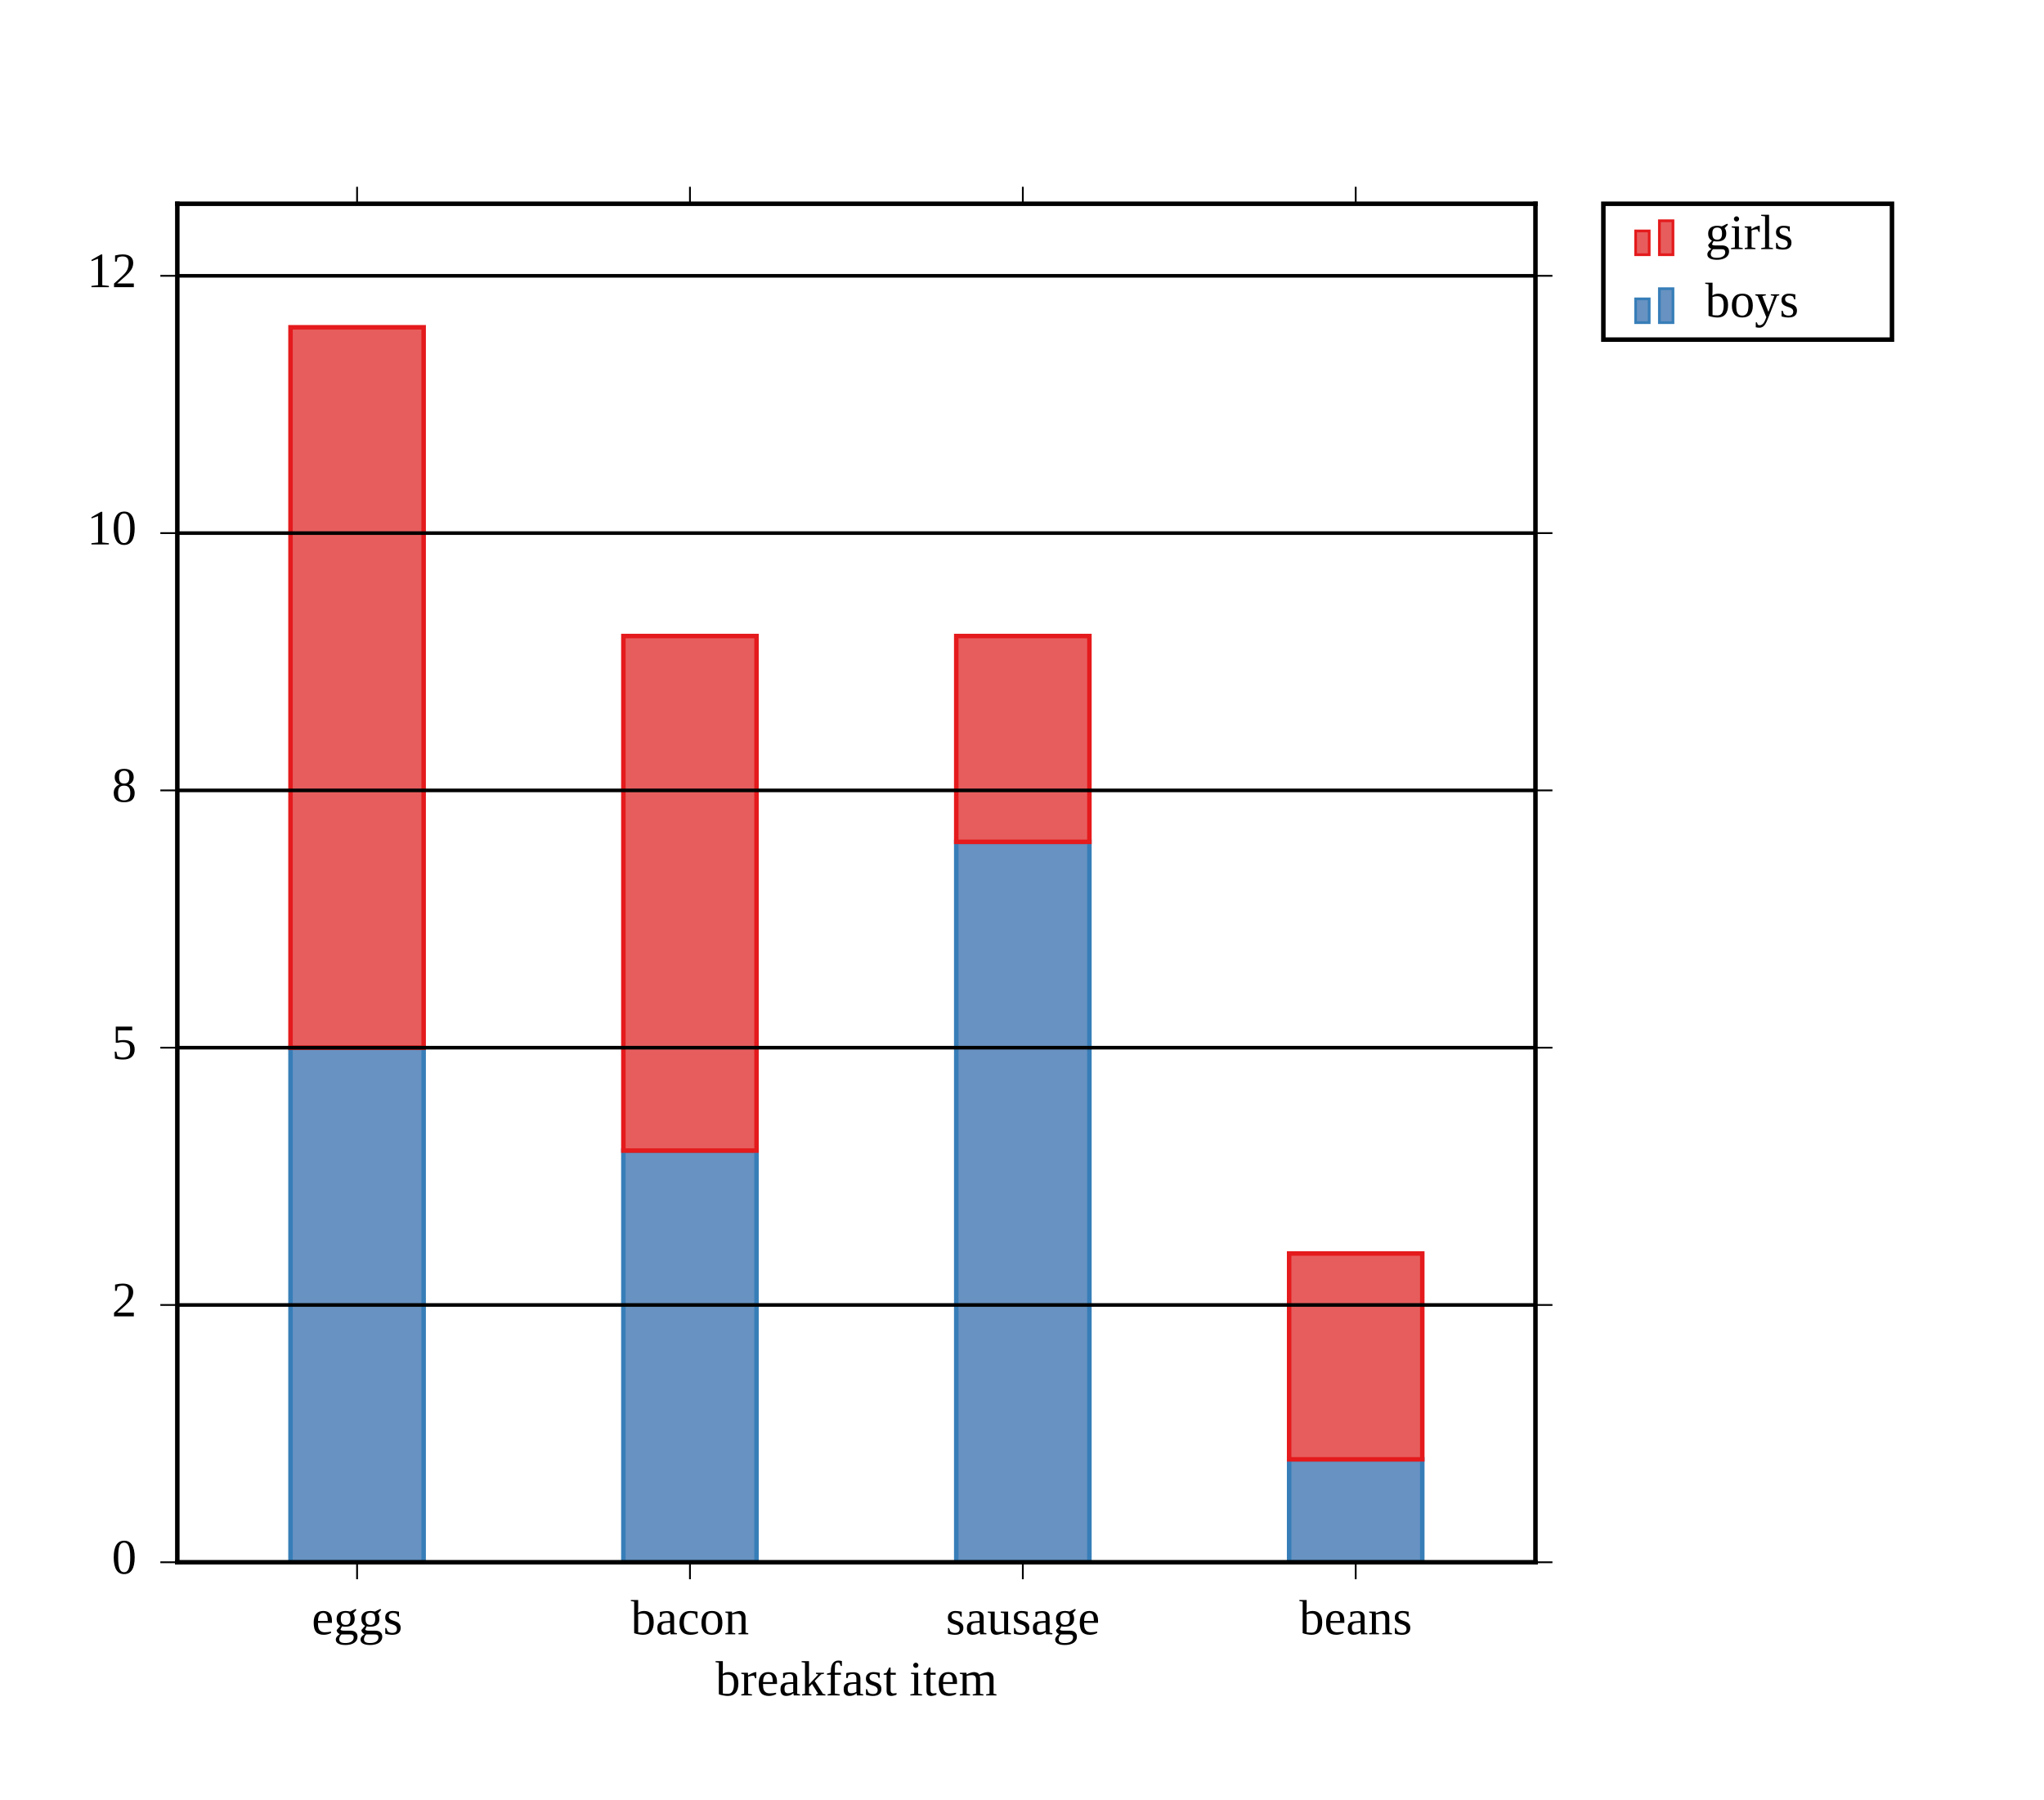
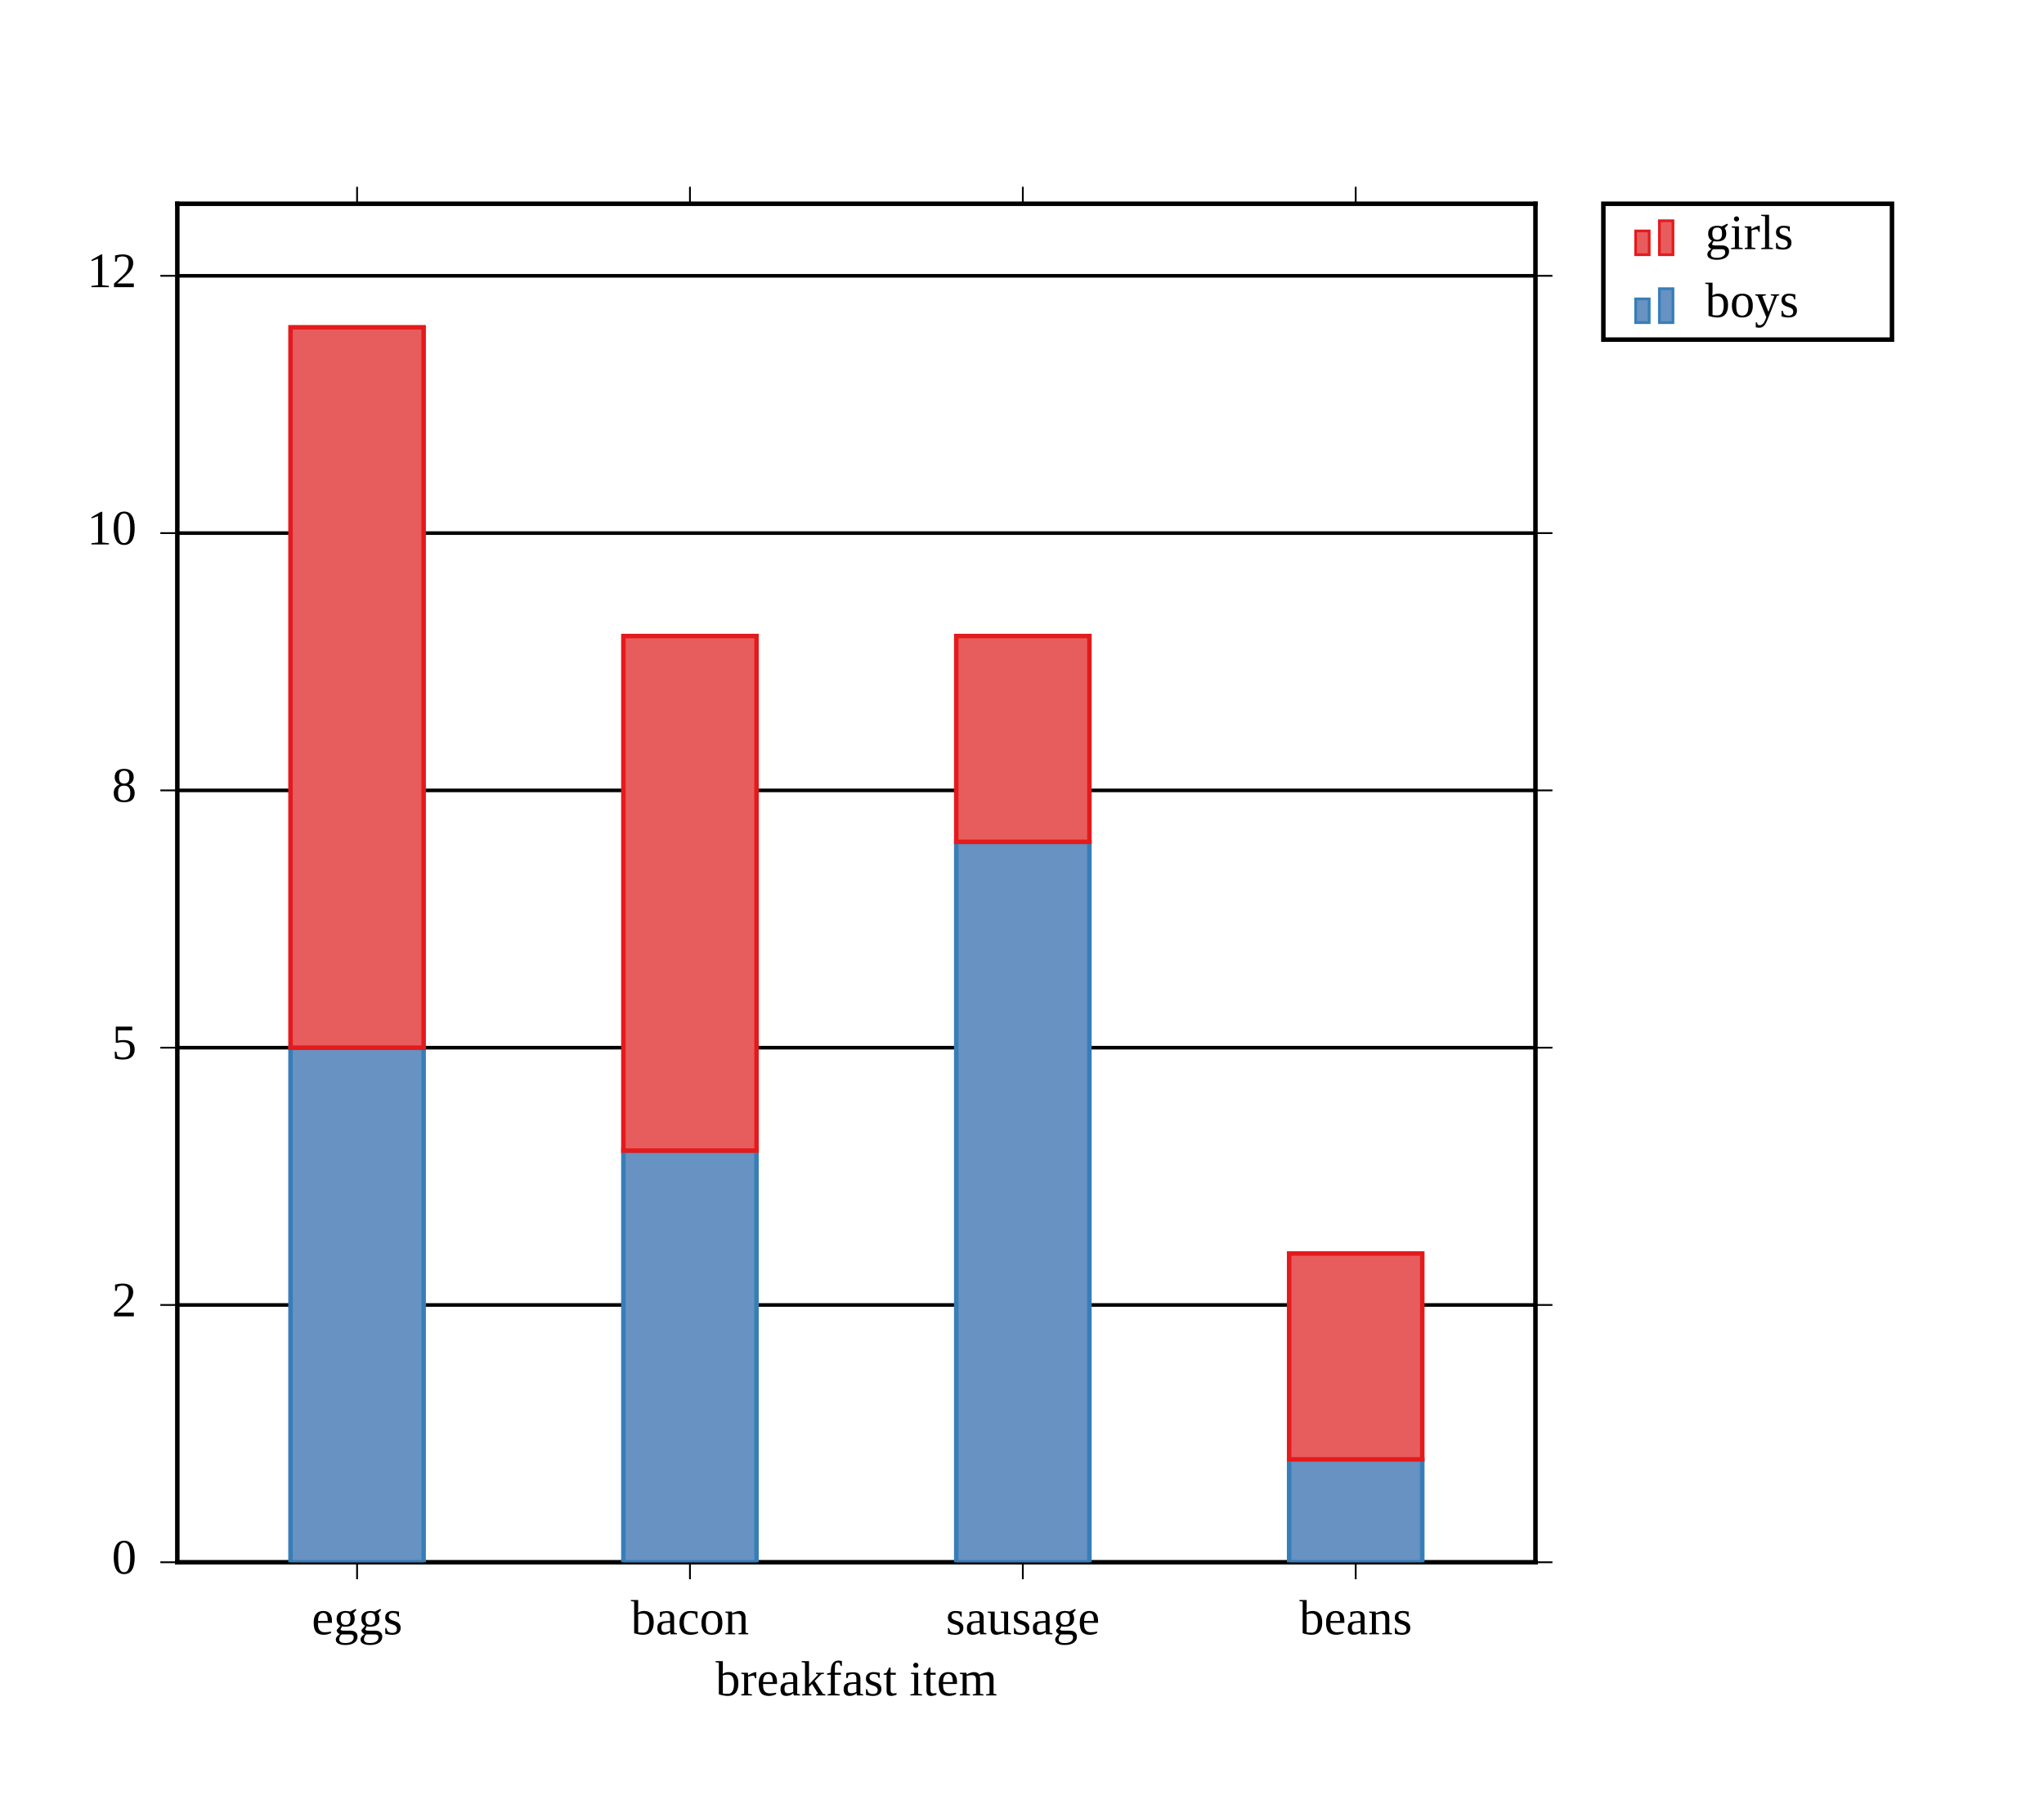
<svg xmlns="http://www.w3.org/2000/svg" height="400" stroke-opacity="1" viewBox="0 0 454 400" font-size="1" width="454.34" stroke="rgb(0,0,0)" version="1.1">
  <defs />
+   <g stroke-width="0.8">
+     <path d="M 39.245,347.17 h 301.887 M 39.245,289.994 h 301.887 M 39.245,232.819 h 301.887 M 39.245,175.643 h 301.887 M 39.245,118.468 h 301.887 M 39.245,61.292 h 301.887 " />
+   </g>
+   <g stroke-linecap="square">
+     <path d="M 39.245,347.17 v -301.887 M 341.132,347.17 v -301.887 " />
+   </g>
+   <g stroke-width="0.4">
+     <path d="M 341.132,347.17 h 3.774 M 341.132,289.994 h 3.774 M 341.132,232.819 h 3.774 M 341.132,175.643 h 3.774 M 341.132,118.468 h 3.774 M 341.132,61.292 h 3.774 " />
+   </g>
+   <g stroke-width="0.4">
+     <path d="M 35.472,347.17 h 3.774 M 35.472,289.994 h 3.774 M 35.472,232.819 h 3.774 M 35.472,175.643 h 3.774 M 35.472,118.468 h 3.774 M 35.472,61.292 h 3.774 " />
+   </g>
+   <g fill-opacity="1.0" font-size="11.0px" fill="rgb(0,0,0)">
+     <text dominant-baseline="middle" transform="matrix(1,0,0,1,30.1887,61.2922)" stroke="none" text-anchor="end">12</text>
+   </g>
+   <g fill-opacity="1.0" font-size="11.0px" fill="rgb(0,0,0)">
+     <text dominant-baseline="middle" transform="matrix(1,0,0,1,30.1887,118.4677)" stroke="none" text-anchor="end">10</text>
+   </g>
+   <g fill-opacity="1.0" font-size="11.0px" fill="rgb(0,0,0)">
+     <text dominant-baseline="middle" transform="matrix(1,0,0,1,30.1887,175.6432)" stroke="none" text-anchor="end">8</text>
+   </g>
+   <g fill-opacity="1.0" font-size="11.0px" fill="rgb(0,0,0)">
+     <text dominant-baseline="middle" transform="matrix(1,0,0,1,30.1887,232.8188)" stroke="none" text-anchor="end">5</text>
+   </g>
+   <g fill-opacity="1.0" font-size="11.0px" fill="rgb(0,0,0)">
+     <text dominant-baseline="middle" transform="matrix(1,0,0,1,30.1887,289.9943)" stroke="none" text-anchor="end">2</text>
+   </g>
+   <g fill-opacity="1.0" font-size="11.0px" fill="rgb(0,0,0)">
+     <text dominant-baseline="middle" transform="matrix(1,0,0,1,30.1887,347.1698)" stroke="none" text-anchor="end">0</text>
+   </g>
+   <g stroke-linecap="square">
+     <path d="M 39.245,347.17 h 301.887 M 39.245,45.283 h 301.887 " />
+   </g>
+   <g stroke-width="0.4">
+     <path d="M 79.201,45.283 v -3.774 M 153.193,45.283 v -3.774 M 227.185,45.283 v -3.774 M 301.176,45.283 v -3.774 " />
+   </g>
+   <g stroke-width="0.4">
+     <path d="M 79.201,350.943 v -3.774 M 153.193,350.943 v -3.774 M 227.185,350.943 v -3.774 M 301.176,350.943 v -3.774 " />
+   </g>
+   <g fill-opacity="1.0" font-size="11.0px" fill="rgb(0,0,0)">
+     <text dominant-baseline="text-before-edge" transform="matrix(1,0,0,1,190.1887,369.8113)" stroke="none" text-anchor="middle">breakfast item</text>
+   </g>
+   <g fill-opacity="1.0" font-size="11.0px" fill="rgb(0,0,0)">
+     <text dominant-baseline="text-before-edge" transform="matrix(1,0,0,1,301.1765,356.2264)" stroke="none" text-anchor="middle">beans</text>
+   </g>
+   <g fill-opacity="1.0" font-size="11.0px" fill="rgb(0,0,0)">
+     <text dominant-baseline="text-before-edge" transform="matrix(1,0,0,1,227.1846,356.2264)" stroke="none" text-anchor="middle">sausage</text>
+   </g>
+   <g fill-opacity="1.0" font-size="11.0px" fill="rgb(0,0,0)">
+     <text dominant-baseline="text-before-edge" transform="matrix(1,0,0,1,153.1927,356.2264)" stroke="none" text-anchor="middle">bacon</text>
+   </g>
+   <g fill-opacity="1.0" font-size="11.0px" fill="rgb(0,0,0)">
+     <text dominant-baseline="text-before-edge" transform="matrix(1,0,0,1,79.2009,356.2264)" stroke="none" text-anchor="middle">eggs</text>
+   </g>
  <g stroke-opacity="1.0" fill-opacity="1.0" stroke="rgb(55,126,184)" stroke-width="1.0" fill="rgb(103,146,193)">
    <defs>
      <clipPath id="myClip1">
        <path d="M 341.132,347.17 l -0,-301.887 h -301.887 l -0,301.887 Z" />
      </clipPath>
    </defs>
    <g clip-path="url(#myClip1)">
      <path d="M 286.378,347.17 h 29.597 v -22.87 h -29.597 Z" />
    </g>
  </g>
  <g stroke-opacity="1.0" fill-opacity="1.0" stroke="rgb(55,126,184)" stroke-width="1.0" fill="rgb(103,146,193)">
    <defs>
      <clipPath id="myClip2">
        <path d="M 341.132,347.17 l -0,-301.887 h -301.887 l -0,301.887 Z" />
      </clipPath>
    </defs>
    <g clip-path="url(#myClip2)">
      <path d="M 212.386,347.17 h 29.597 v -160.091 h -29.597 Z" />
    </g>
  </g>
  <g stroke-opacity="1.0" fill-opacity="1.0" stroke="rgb(55,126,184)" stroke-width="1.0" fill="rgb(103,146,193)">
    <defs>
      <clipPath id="myClip3">
        <path d="M 341.132,347.17 l -0,-301.887 h -301.887 l -0,301.887 Z" />
      </clipPath>
    </defs>
    <g clip-path="url(#myClip3)">
      <path d="M 138.394,347.17 h 29.597 v -91.481 h -29.597 Z" />
    </g>
  </g>
  <g stroke-opacity="1.0" fill-opacity="1.0" stroke="rgb(55,126,184)" stroke-width="1.0" fill="rgb(103,146,193)">
    <defs>
      <clipPath id="myClip4">
        <path d="M 341.132,347.17 l -0,-301.887 h -301.887 l -0,301.887 Z" />
      </clipPath>
    </defs>
    <g clip-path="url(#myClip4)">
      <path d="M 64.403,347.17 h 29.597 v -114.351 h -29.597 Z" />
    </g>
  </g>
  <g stroke-opacity="1.0" fill-opacity="1.0" stroke="rgb(228,26,28)" stroke-width="1.0" fill="rgb(231,93,93)">
    <defs>
      <clipPath id="myClip5">
        <path d="M 341.132,347.17 l -0,-301.887 h -301.887 l -0,301.887 Z" />
      </clipPath>
    </defs>
    <g clip-path="url(#myClip5)">
      <path d="M 286.378,324.3 h 29.597 v -45.74 h -29.597 Z" />
    </g>
  </g>
  <g stroke-opacity="1.0" fill-opacity="1.0" stroke="rgb(228,26,28)" stroke-width="1.0" fill="rgb(231,93,93)">
    <defs>
      <clipPath id="myClip6">
        <path d="M 341.132,347.17 l -0,-301.887 h -301.887 l -0,301.887 Z" />
      </clipPath>
    </defs>
    <g clip-path="url(#myClip6)">
      <path d="M 212.386,187.078 h 29.597 v -45.74 h -29.597 Z" />
    </g>
  </g>
  <g stroke-opacity="1.0" fill-opacity="1.0" stroke="rgb(228,26,28)" stroke-width="1.0" fill="rgb(231,93,93)">
    <defs>
      <clipPath id="myClip7">
        <path d="M 341.132,347.17 l -0,-301.887 h -301.887 l -0,301.887 Z" />
      </clipPath>
    </defs>
    <g clip-path="url(#myClip7)">
      <path d="M 138.394,255.689 h 29.597 v -114.351 h -29.597 Z" />
    </g>
  </g>
  <g stroke-opacity="1.0" fill-opacity="1.0" stroke="rgb(228,26,28)" stroke-width="1.0" fill="rgb(231,93,93)">
    <defs>
      <clipPath id="myClip8">
        <path d="M 341.132,347.17 l -0,-301.887 h -301.887 l -0,301.887 Z" />
      </clipPath>
    </defs>
    <g clip-path="url(#myClip8)">
      <path d="M 64.403,232.819 h 29.597 v -160.091 h -29.597 Z" />
    </g>
  </g>
-   <g stroke-width="0.8">
-     <path d="M 39.245,347.17 h 301.887 M 39.245,289.994 h 301.887 M 39.245,232.819 h 301.887 M 39.245,175.643 h 301.887 M 39.245,118.468 h 301.887 M 39.245,61.292 h 301.887 " />
-   </g>
-   <g stroke-linecap="square">
-     <path d="M 39.245,347.17 v -301.887 M 341.132,347.17 v -301.887 " />
-   </g>
-   <g stroke-width="0.4">
-     <path d="M 341.132,347.17 h 3.774 M 341.132,289.994 h 3.774 M 341.132,232.819 h 3.774 M 341.132,175.643 h 3.774 M 341.132,118.468 h 3.774 M 341.132,61.292 h 3.774 " />
-   </g>
-   <g stroke-width="0.4">
-     <path d="M 35.472,347.17 h 3.774 M 35.472,289.994 h 3.774 M 35.472,232.819 h 3.774 M 35.472,175.643 h 3.774 M 35.472,118.468 h 3.774 M 35.472,61.292 h 3.774 " />
-   </g>
-   <g fill-opacity="1.0" font-size="11.0px" fill="rgb(0,0,0)">
-     <text dominant-baseline="middle" transform="matrix(1,0,0,1,30.1887,61.2922)" stroke="none" text-anchor="end">12</text>
-   </g>
-   <g fill-opacity="1.0" font-size="11.0px" fill="rgb(0,0,0)">
-     <text dominant-baseline="middle" transform="matrix(1,0,0,1,30.1887,118.4677)" stroke="none" text-anchor="end">10</text>
-   </g>
-   <g fill-opacity="1.0" font-size="11.0px" fill="rgb(0,0,0)">
-     <text dominant-baseline="middle" transform="matrix(1,0,0,1,30.1887,175.6432)" stroke="none" text-anchor="end">8</text>
-   </g>
-   <g fill-opacity="1.0" font-size="11.0px" fill="rgb(0,0,0)">
-     <text dominant-baseline="middle" transform="matrix(1,0,0,1,30.1887,232.8188)" stroke="none" text-anchor="end">5</text>
-   </g>
-   <g fill-opacity="1.0" font-size="11.0px" fill="rgb(0,0,0)">
-     <text dominant-baseline="middle" transform="matrix(1,0,0,1,30.1887,289.9943)" stroke="none" text-anchor="end">2</text>
-   </g>
-   <g fill-opacity="1.0" font-size="11.0px" fill="rgb(0,0,0)">
-     <text dominant-baseline="middle" transform="matrix(1,0,0,1,30.1887,347.1698)" stroke="none" text-anchor="end">0</text>
-   </g>
-   <g stroke-linecap="square">
-     <path d="M 39.245,347.17 h 301.887 M 39.245,45.283 h 301.887 " />
-   </g>
-   <g stroke-width="0.4">
-     <path d="M 79.201,45.283 v -3.774 M 153.193,45.283 v -3.774 M 227.185,45.283 v -3.774 M 301.176,45.283 v -3.774 " />
-   </g>
-   <g stroke-width="0.4">
-     <path d="M 79.201,350.943 v -3.774 M 153.193,350.943 v -3.774 M 227.185,350.943 v -3.774 M 301.176,350.943 v -3.774 " />
-   </g>
-   <g fill-opacity="1.0" font-size="11.0px" fill="rgb(0,0,0)">
-     <text dominant-baseline="text-before-edge" transform="matrix(1,0,0,1,190.1887,369.8113)" stroke="none" text-anchor="middle">breakfast item</text>
-   </g>
-   <g fill-opacity="1.0" font-size="11.0px" fill="rgb(0,0,0)">
-     <text dominant-baseline="text-before-edge" transform="matrix(1,0,0,1,301.1765,356.2264)" stroke="none" text-anchor="middle">beans</text>
-   </g>
-   <g fill-opacity="1.0" font-size="11.0px" fill="rgb(0,0,0)">
-     <text dominant-baseline="text-before-edge" transform="matrix(1,0,0,1,227.1846,356.2264)" stroke="none" text-anchor="middle">sausage</text>
-   </g>
-   <g fill-opacity="1.0" font-size="11.0px" fill="rgb(0,0,0)">
-     <text dominant-baseline="text-before-edge" transform="matrix(1,0,0,1,153.1927,356.2264)" stroke="none" text-anchor="middle">bacon</text>
-   </g>
-   <g fill-opacity="1.0" font-size="11.0px" fill="rgb(0,0,0)">
-     <text dominant-baseline="text-before-edge" transform="matrix(1,0,0,1,79.2009,356.2264)" stroke="none" text-anchor="middle">eggs</text>
-   </g>
  <g fill-opacity="1.0" font-size="11.0px" fill="rgb(0,0,0)">
    <text dominant-baseline="text-after-edge" transform="matrix(1,0,0,1,190.1887,30.1887)" stroke="none" text-anchor="middle" />
  </g>
  <g fill-opacity="0.0" fill="rgb(0,0,0)">
    <path d="M 420.377,75.472 l -0,-30.189 h -64.151 l -0,30.189 Z" />
  </g>
  <g fill-opacity="1.0" font-size="11.0px" fill="rgb(0,0,0)">
    <text dominant-baseline="middle" transform="matrix(1,0,0,1,378.8679,67.9245)" stroke="none" text-anchor="start">boys</text>
  </g>
  <g stroke-opacity="1.0" fill-opacity="1.0" stroke="rgb(55,126,184)" stroke-width="0.604" fill="rgb(103,146,193)">
    <path d="M 371.698,71.698 l -0,-7.547 h -3.019 l -0,7.547 Z" />
  </g>
  <g stroke-opacity="1.0" fill-opacity="1.0" stroke="rgb(55,126,184)" stroke-width="0.604" fill="rgb(103,146,193)">
    <path d="M 366.415,71.698 l -0,-5.283 h -3.019 l -0,5.283 Z" />
  </g>
  <g fill-opacity="1.0" font-size="11.0px" fill="rgb(0,0,0)">
    <text dominant-baseline="middle" transform="matrix(1,0,0,1,378.8679,52.8302)" stroke="none" text-anchor="start">girls</text>
  </g>
  <g stroke-opacity="1.0" fill-opacity="1.0" stroke="rgb(228,26,28)" stroke-width="0.604" fill="rgb(231,93,93)">
    <path d="M 371.698,56.604 l -0,-7.547 h -3.019 l -0,7.547 Z" />
  </g>
  <g stroke-opacity="1.0" fill-opacity="1.0" stroke="rgb(228,26,28)" stroke-width="0.604" fill="rgb(231,93,93)">
    <path d="M 366.415,56.604 l -0,-5.283 h -3.019 l -0,5.283 Z" />
  </g>
</svg>
